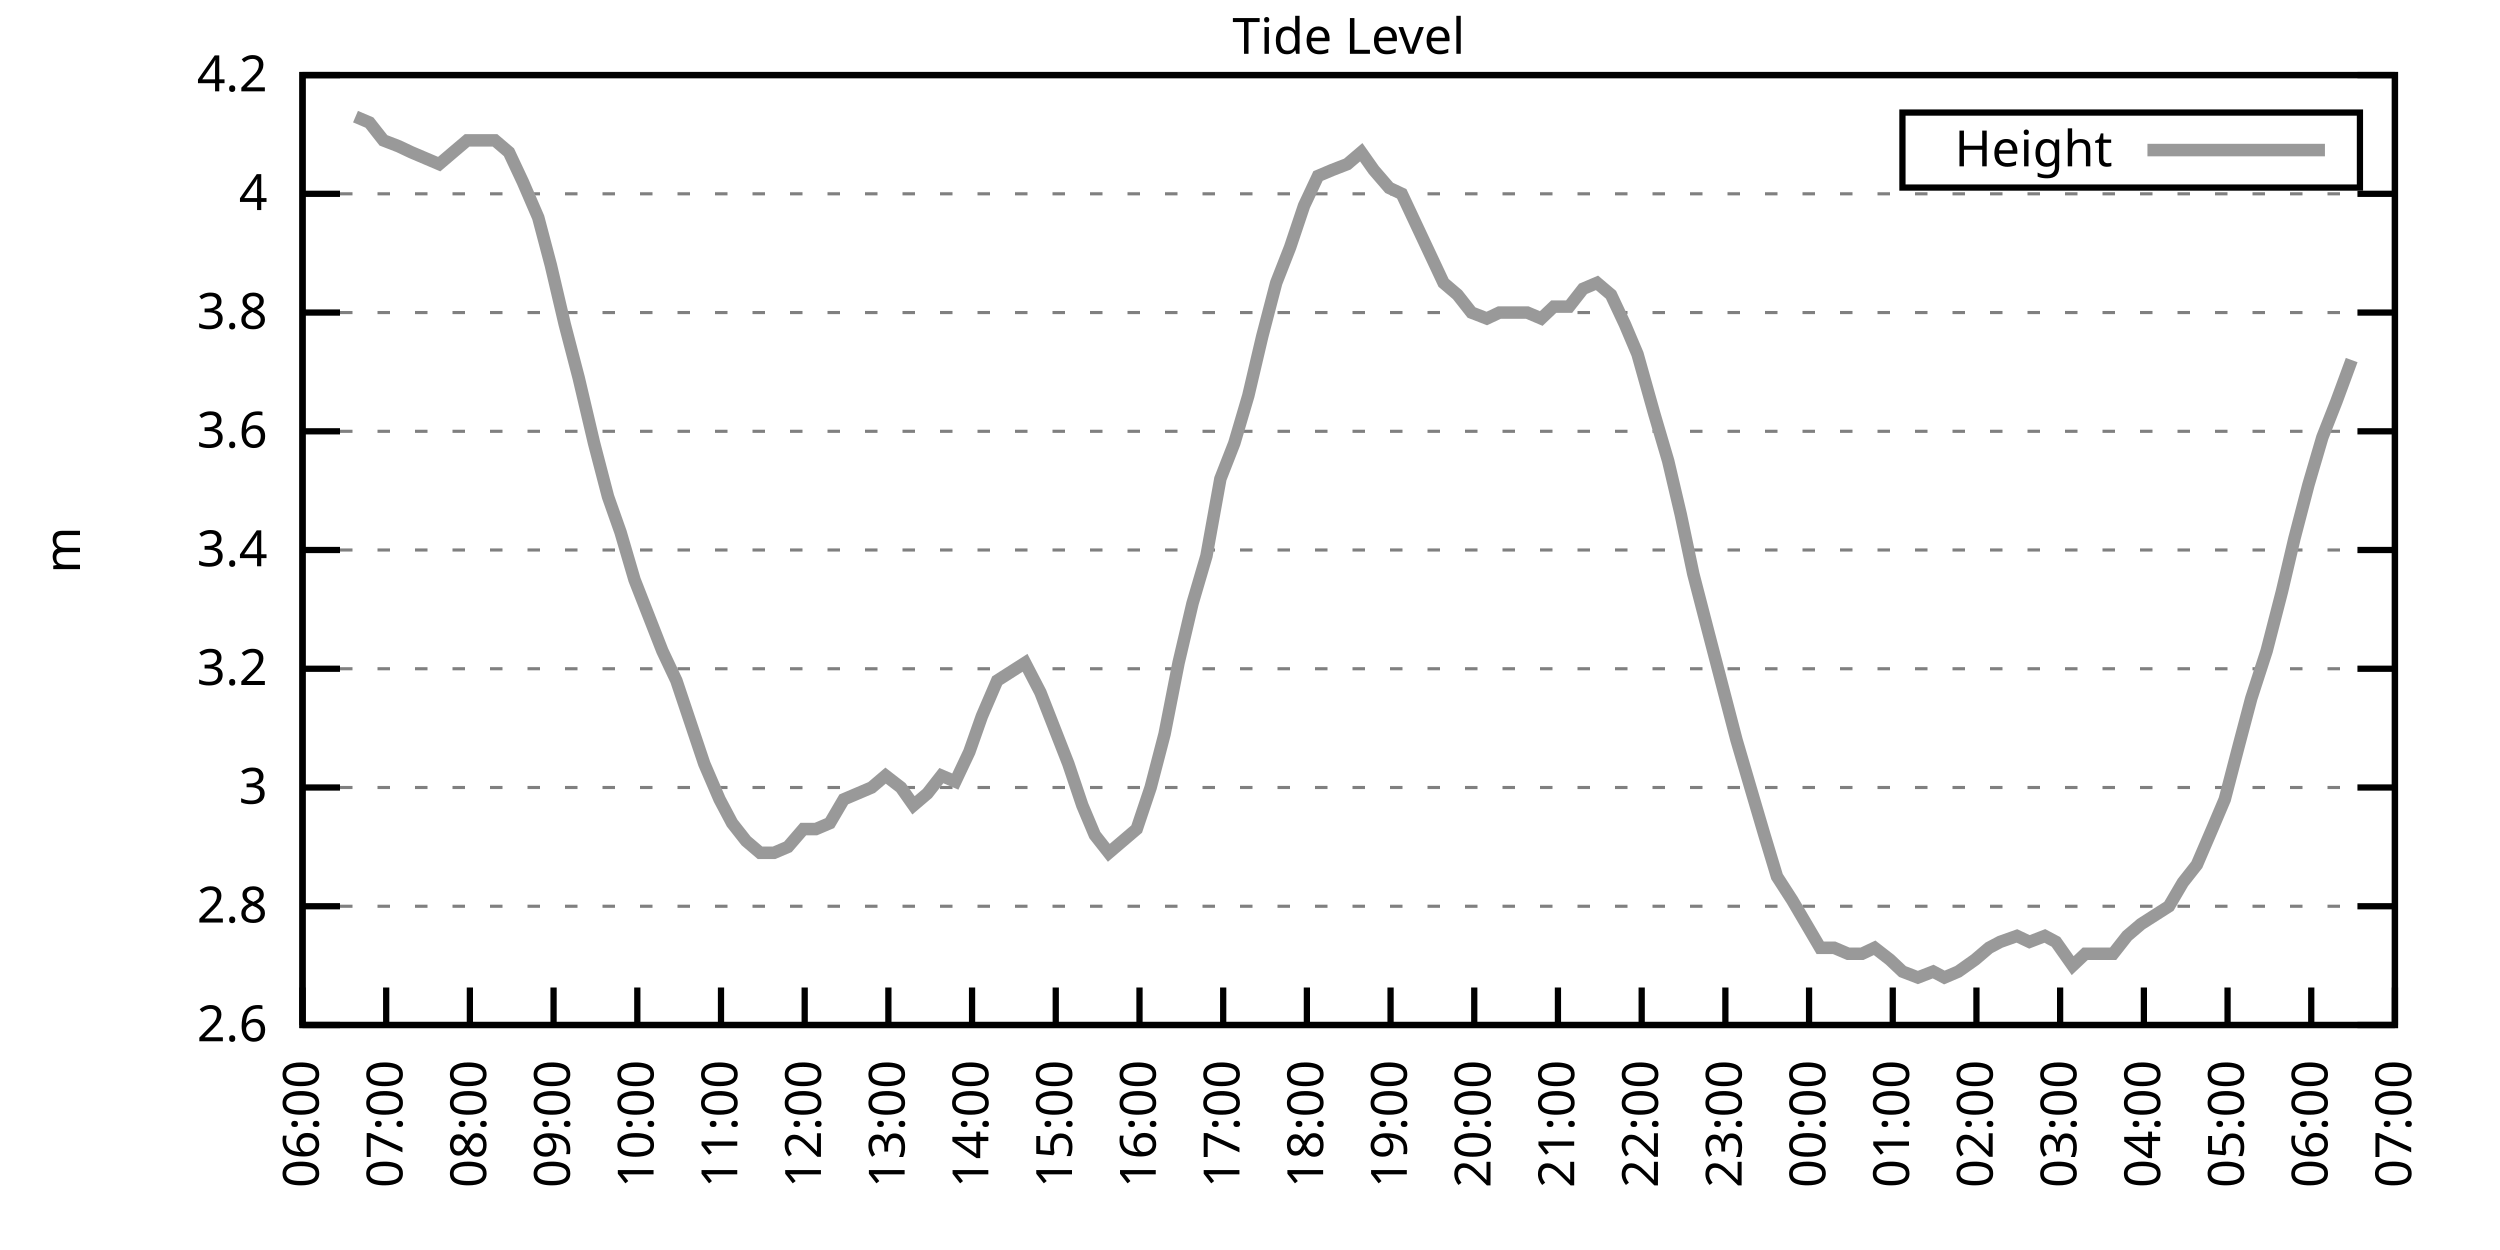
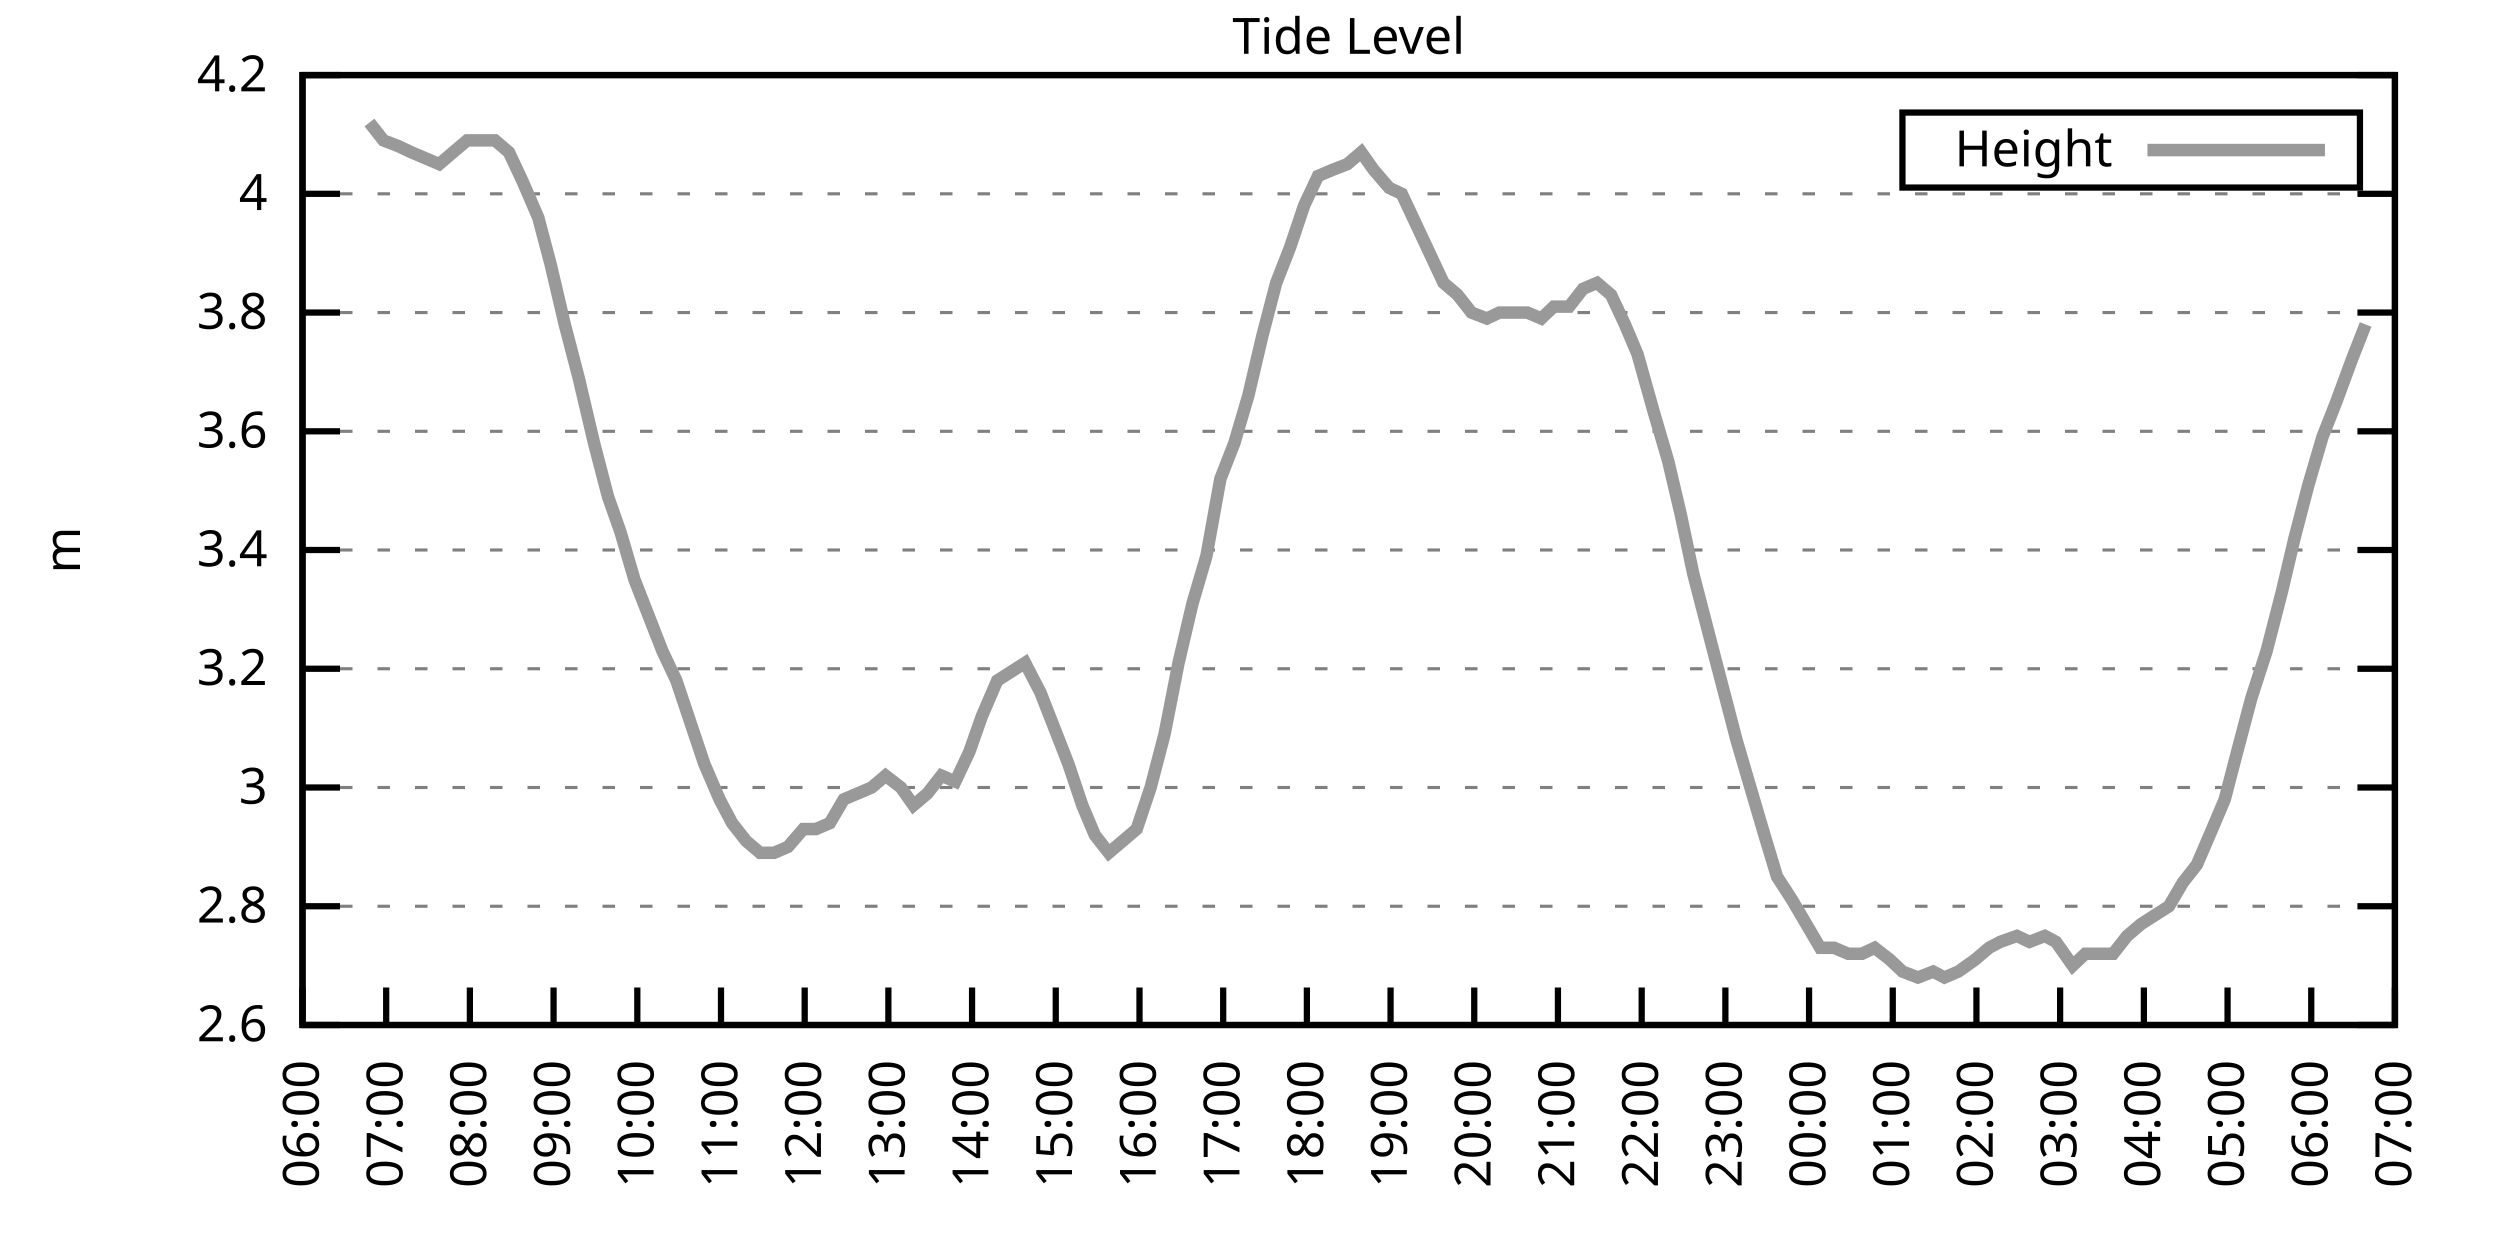
<svg xmlns="http://www.w3.org/2000/svg" xmlns:xlink="http://www.w3.org/1999/xlink" width="400" height="200" viewBox="0 0 400 200">
  <g id="gnuplot_canvas">
    <rect x="0" y="0" width="400" height="200" fill="none" />
    <defs>
      <circle id="gpDot" r="0.5" stroke-width="0.5" stroke="currentColor" />
      <path id="gpPt0" stroke-width="0.333" stroke="currentColor" d="M-1,0 h2 M0,-1 v2" />
      <path id="gpPt1" stroke-width="0.333" stroke="currentColor" d="M-1,-1 L1,1 M1,-1 L-1,1" />
      <path id="gpPt2" stroke-width="0.333" stroke="currentColor" d="M-1,0 L1,0 M0,-1 L0,1 M-1,-1 L1,1 M-1,1 L1,-1" />
      <rect id="gpPt3" stroke-width="0.333" stroke="currentColor" x="-1" y="-1" width="2" height="2" />
      <rect id="gpPt4" stroke-width="0.333" stroke="currentColor" fill="currentColor" x="-1" y="-1" width="2" height="2" />
      <circle id="gpPt5" stroke-width="0.333" stroke="currentColor" cx="0" cy="0" r="1" />
      <use xlink:href="#gpPt5" id="gpPt6" fill="currentColor" stroke="none" />
      <path id="gpPt7" stroke-width="0.333" stroke="currentColor" d="M0,-1.33 L-1.33,0.67 L1.33,0.67 z" />
      <use xlink:href="#gpPt7" id="gpPt8" fill="currentColor" stroke="none" />
      <use xlink:href="#gpPt7" id="gpPt9" stroke="currentColor" transform="rotate(180)" />
      <use xlink:href="#gpPt9" id="gpPt10" fill="currentColor" stroke="none" />
      <use xlink:href="#gpPt3" id="gpPt11" stroke="currentColor" transform="rotate(45)" />
      <use xlink:href="#gpPt11" id="gpPt12" fill="currentColor" stroke="none" />
      <path id="gpPt13" stroke-width="0.333" stroke="currentColor" d="M0,1.330 L1.265,0.411 L0.782,-1.067 L-0.782,-1.076 L-1.265,0.411 z" />
      <use xlink:href="#gpPt13" id="gpPt14" fill="currentColor" stroke="none" />
      <filter id="textbox" filterUnits="objectBoundingBox" x="0" y="0" height="1" width="1">
        <feFlood flood-color="white" flood-opacity="1" result="bgnd" />
        <feComposite in="SourceGraphic" in2="bgnd" operator="atop" />
      </filter>
      <filter id="greybox" filterUnits="objectBoundingBox" x="0" y="0" height="1" width="1">
        <feFlood flood-color="lightgrey" flood-opacity="1" result="grey" />
        <feComposite in="SourceGraphic" in2="grey" operator="atop" />
      </filter>
    </defs>
    <g fill="none" color="white" stroke="currentColor" stroke-width="1.00" stroke-linecap="butt" stroke-linejoin="miter">
</g>
    <g fill="none" color="black" stroke="currentColor" stroke-width="1.00" stroke-linecap="butt" stroke-linejoin="miter">
      <g stroke="none" shape-rendering="crispEdges">
        <polygon fill="rgb(255, 255, 255)" points="48.40,164.00 383.18,164.00 383.18,12.02 48.40,12.02 " />
      </g>
    </g>
    <g fill="none" color="black" stroke="currentColor" stroke-width="1.00" stroke-linecap="butt" stroke-linejoin="miter">
</g>
    <g fill="none" color="black" stroke="black" stroke-width="0.50" stroke-linecap="butt" stroke-linejoin="miter">
</g>
    <g fill="none" color="gray" stroke="currentColor" stroke-width="0.50" stroke-linecap="butt" stroke-linejoin="miter">
      <path stroke="gray" stroke-dasharray="2,4" class="gridline" d="M48.40,164.00 L383.19,164.00  " />
    </g>
    <g fill="none" color="gray" stroke="gray" stroke-width="1.00" stroke-linecap="butt" stroke-linejoin="miter">
</g>
    <g fill="none" color="black" stroke="currentColor" stroke-width="1.00" stroke-linecap="butt" stroke-linejoin="miter">
      <path stroke="black" d="M48.40,164.00 L54.40,164.00 M383.19,164.00 L377.19,164.00  " />
      <g transform="translate(42.80,166.60)" stroke="none" fill="black" font-family="Sans" font-size="8.00" text-anchor="end">
        <text>
          <tspan font-family="Sans"> 2.6</tspan>
        </text>
      </g>
    </g>
    <g fill="none" color="black" stroke="currentColor" stroke-width="1.00" stroke-linecap="butt" stroke-linejoin="miter">
</g>
    <g fill="none" color="black" stroke="black" stroke-width="0.50" stroke-linecap="butt" stroke-linejoin="miter">
</g>
    <g fill="none" color="gray" stroke="currentColor" stroke-width="0.50" stroke-linecap="butt" stroke-linejoin="miter">
      <path stroke="gray" stroke-dasharray="2,4" class="gridline" d="M48.40,145.00 L383.19,145.00  " />
    </g>
    <g fill="none" color="gray" stroke="gray" stroke-width="1.00" stroke-linecap="butt" stroke-linejoin="miter">
</g>
    <g fill="none" color="black" stroke="currentColor" stroke-width="1.00" stroke-linecap="butt" stroke-linejoin="miter">
      <path stroke="black" d="M48.40,145.00 L54.40,145.00 M383.19,145.00 L377.19,145.00  " />
      <g transform="translate(42.80,147.60)" stroke="none" fill="black" font-family="Sans" font-size="8.00" text-anchor="end">
        <text>
          <tspan font-family="Sans"> 2.8</tspan>
        </text>
      </g>
    </g>
    <g fill="none" color="black" stroke="currentColor" stroke-width="1.00" stroke-linecap="butt" stroke-linejoin="miter">
</g>
    <g fill="none" color="black" stroke="black" stroke-width="0.50" stroke-linecap="butt" stroke-linejoin="miter">
</g>
    <g fill="none" color="gray" stroke="currentColor" stroke-width="0.50" stroke-linecap="butt" stroke-linejoin="miter">
      <path stroke="gray" stroke-dasharray="2,4" class="gridline" d="M48.40,126.00 L383.19,126.00  " />
    </g>
    <g fill="none" color="gray" stroke="gray" stroke-width="1.00" stroke-linecap="butt" stroke-linejoin="miter">
</g>
    <g fill="none" color="black" stroke="currentColor" stroke-width="1.00" stroke-linecap="butt" stroke-linejoin="miter">
      <path stroke="black" d="M48.40,126.00 L54.40,126.00 M383.19,126.00 L377.19,126.00  " />
      <g transform="translate(42.80,128.60)" stroke="none" fill="black" font-family="Sans" font-size="8.00" text-anchor="end">
        <text>
          <tspan font-family="Sans"> 3</tspan>
        </text>
      </g>
    </g>
    <g fill="none" color="black" stroke="currentColor" stroke-width="1.00" stroke-linecap="butt" stroke-linejoin="miter">
</g>
    <g fill="none" color="black" stroke="black" stroke-width="0.50" stroke-linecap="butt" stroke-linejoin="miter">
</g>
    <g fill="none" color="gray" stroke="currentColor" stroke-width="0.50" stroke-linecap="butt" stroke-linejoin="miter">
      <path stroke="gray" stroke-dasharray="2,4" class="gridline" d="M48.40,107.00 L383.19,107.00  " />
    </g>
    <g fill="none" color="gray" stroke="gray" stroke-width="1.00" stroke-linecap="butt" stroke-linejoin="miter">
</g>
    <g fill="none" color="black" stroke="currentColor" stroke-width="1.00" stroke-linecap="butt" stroke-linejoin="miter">
      <path stroke="black" d="M48.40,107.00 L54.40,107.00 M383.19,107.00 L377.19,107.00  " />
      <g transform="translate(42.80,109.60)" stroke="none" fill="black" font-family="Sans" font-size="8.00" text-anchor="end">
        <text>
          <tspan font-family="Sans"> 3.2</tspan>
        </text>
      </g>
    </g>
    <g fill="none" color="black" stroke="currentColor" stroke-width="1.00" stroke-linecap="butt" stroke-linejoin="miter">
</g>
    <g fill="none" color="black" stroke="black" stroke-width="0.50" stroke-linecap="butt" stroke-linejoin="miter">
</g>
    <g fill="none" color="gray" stroke="currentColor" stroke-width="0.50" stroke-linecap="butt" stroke-linejoin="miter">
      <path stroke="gray" stroke-dasharray="2,4" class="gridline" d="M48.40,88.00 L383.19,88.00  " />
    </g>
    <g fill="none" color="gray" stroke="gray" stroke-width="1.00" stroke-linecap="butt" stroke-linejoin="miter">
</g>
    <g fill="none" color="black" stroke="currentColor" stroke-width="1.00" stroke-linecap="butt" stroke-linejoin="miter">
      <path stroke="black" d="M48.40,88.00 L54.40,88.00 M383.19,88.00 L377.19,88.00  " />
      <g transform="translate(42.80,90.60)" stroke="none" fill="black" font-family="Sans" font-size="8.00" text-anchor="end">
        <text>
          <tspan font-family="Sans"> 3.4</tspan>
        </text>
      </g>
    </g>
    <g fill="none" color="black" stroke="currentColor" stroke-width="1.00" stroke-linecap="butt" stroke-linejoin="miter">
</g>
    <g fill="none" color="black" stroke="black" stroke-width="0.50" stroke-linecap="butt" stroke-linejoin="miter">
</g>
    <g fill="none" color="gray" stroke="currentColor" stroke-width="0.50" stroke-linecap="butt" stroke-linejoin="miter">
      <path stroke="gray" stroke-dasharray="2,4" class="gridline" d="M48.40,69.01 L383.19,69.01  " />
    </g>
    <g fill="none" color="gray" stroke="gray" stroke-width="1.00" stroke-linecap="butt" stroke-linejoin="miter">
</g>
    <g fill="none" color="black" stroke="currentColor" stroke-width="1.00" stroke-linecap="butt" stroke-linejoin="miter">
      <path stroke="black" d="M48.40,69.01 L54.40,69.01 M383.19,69.01 L377.19,69.01  " />
      <g transform="translate(42.80,71.61)" stroke="none" fill="black" font-family="Sans" font-size="8.00" text-anchor="end">
        <text>
          <tspan font-family="Sans"> 3.6</tspan>
        </text>
      </g>
    </g>
    <g fill="none" color="black" stroke="currentColor" stroke-width="1.00" stroke-linecap="butt" stroke-linejoin="miter">
</g>
    <g fill="none" color="black" stroke="black" stroke-width="0.50" stroke-linecap="butt" stroke-linejoin="miter">
</g>
    <g fill="none" color="gray" stroke="currentColor" stroke-width="0.50" stroke-linecap="butt" stroke-linejoin="miter">
      <path stroke="gray" stroke-dasharray="2,4" class="gridline" d="M48.40,50.01 L383.19,50.01  " />
    </g>
    <g fill="none" color="gray" stroke="gray" stroke-width="1.00" stroke-linecap="butt" stroke-linejoin="miter">
</g>
    <g fill="none" color="black" stroke="currentColor" stroke-width="1.00" stroke-linecap="butt" stroke-linejoin="miter">
      <path stroke="black" d="M48.40,50.01 L54.40,50.01 M383.19,50.01 L377.19,50.01  " />
      <g transform="translate(42.80,52.61)" stroke="none" fill="black" font-family="Sans" font-size="8.00" text-anchor="end">
        <text>
          <tspan font-family="Sans"> 3.8</tspan>
        </text>
      </g>
    </g>
    <g fill="none" color="black" stroke="currentColor" stroke-width="1.00" stroke-linecap="butt" stroke-linejoin="miter">
</g>
    <g fill="none" color="black" stroke="black" stroke-width="0.50" stroke-linecap="butt" stroke-linejoin="miter">
</g>
    <g fill="none" color="gray" stroke="currentColor" stroke-width="0.50" stroke-linecap="butt" stroke-linejoin="miter">
      <path stroke="gray" stroke-dasharray="2,4" class="gridline" d="M48.40,31.01 L383.19,31.01  " />
    </g>
    <g fill="none" color="gray" stroke="gray" stroke-width="1.00" stroke-linecap="butt" stroke-linejoin="miter">
</g>
    <g fill="none" color="black" stroke="currentColor" stroke-width="1.00" stroke-linecap="butt" stroke-linejoin="miter">
      <path stroke="black" d="M48.40,31.01 L54.40,31.01 M383.19,31.01 L377.19,31.01  " />
      <g transform="translate(42.80,33.61)" stroke="none" fill="black" font-family="Sans" font-size="8.00" text-anchor="end">
        <text>
          <tspan font-family="Sans"> 4</tspan>
        </text>
      </g>
    </g>
    <g fill="none" color="black" stroke="currentColor" stroke-width="1.00" stroke-linecap="butt" stroke-linejoin="miter">
</g>
    <g fill="none" color="black" stroke="black" stroke-width="0.50" stroke-linecap="butt" stroke-linejoin="miter">
</g>
    <g fill="none" color="gray" stroke="currentColor" stroke-width="0.50" stroke-linecap="butt" stroke-linejoin="miter">
      <path stroke="gray" stroke-dasharray="2,4" class="gridline" d="M48.40,12.01 L383.19,12.01  " />
    </g>
    <g fill="none" color="gray" stroke="gray" stroke-width="1.00" stroke-linecap="butt" stroke-linejoin="miter">
</g>
    <g fill="none" color="black" stroke="currentColor" stroke-width="1.00" stroke-linecap="butt" stroke-linejoin="miter">
      <path stroke="black" d="M48.40,12.01 L54.40,12.01 M383.19,12.01 L377.19,12.01  " />
      <g transform="translate(42.80,14.61)" stroke="none" fill="black" font-family="Sans" font-size="8.00" text-anchor="end">
        <text>
          <tspan font-family="Sans"> 4.2</tspan>
        </text>
      </g>
    </g>
    <g fill="none" color="black" stroke="currentColor" stroke-width="1.00" stroke-linecap="butt" stroke-linejoin="miter">
      <path stroke="black" d="M48.40,164.00 L48.40,158.00  " />
      <g transform="translate(51.00,169.60) rotate(270.00)" stroke="none" fill="black" font-family="Sans" font-size="8.00" text-anchor="end">
        <text>
          <tspan font-family="Sans">06:00</tspan>
        </text>
      </g>
    </g>
    <g fill="none" color="black" stroke="currentColor" stroke-width="1.00" stroke-linecap="butt" stroke-linejoin="miter">
      <path stroke="black" d="M61.79,164.00 L61.79,158.00  " />
      <g transform="translate(64.39,169.60) rotate(270.00)" stroke="none" fill="black" font-family="Sans" font-size="8.00" text-anchor="end">
        <text>
          <tspan font-family="Sans">07:00</tspan>
        </text>
      </g>
    </g>
    <g fill="none" color="black" stroke="currentColor" stroke-width="1.00" stroke-linecap="butt" stroke-linejoin="miter">
      <path stroke="black" d="M75.18,164.00 L75.18,158.00  " />
      <g transform="translate(77.78,169.60) rotate(270.00)" stroke="none" fill="black" font-family="Sans" font-size="8.00" text-anchor="end">
        <text>
          <tspan font-family="Sans">08:00</tspan>
        </text>
      </g>
    </g>
    <g fill="none" color="black" stroke="currentColor" stroke-width="1.00" stroke-linecap="butt" stroke-linejoin="miter">
      <path stroke="black" d="M88.57,164.00 L88.57,158.00  " />
      <g transform="translate(91.17,169.60) rotate(270.00)" stroke="none" fill="black" font-family="Sans" font-size="8.00" text-anchor="end">
        <text>
          <tspan font-family="Sans">09:00</tspan>
        </text>
      </g>
    </g>
    <g fill="none" color="black" stroke="currentColor" stroke-width="1.00" stroke-linecap="butt" stroke-linejoin="miter">
      <path stroke="black" d="M101.97,164.00 L101.97,158.00  " />
      <g transform="translate(104.57,169.60) rotate(270.00)" stroke="none" fill="black" font-family="Sans" font-size="8.00" text-anchor="end">
        <text>
          <tspan font-family="Sans">10:00</tspan>
        </text>
      </g>
    </g>
    <g fill="none" color="black" stroke="currentColor" stroke-width="1.00" stroke-linecap="butt" stroke-linejoin="miter">
      <path stroke="black" d="M115.36,164.00 L115.36,158.00  " />
      <g transform="translate(117.96,169.60) rotate(270.00)" stroke="none" fill="black" font-family="Sans" font-size="8.00" text-anchor="end">
        <text>
          <tspan font-family="Sans">11:00</tspan>
        </text>
      </g>
    </g>
    <g fill="none" color="black" stroke="currentColor" stroke-width="1.00" stroke-linecap="butt" stroke-linejoin="miter">
      <path stroke="black" d="M128.75,164.00 L128.75,158.00  " />
      <g transform="translate(131.35,169.60) rotate(270.00)" stroke="none" fill="black" font-family="Sans" font-size="8.00" text-anchor="end">
        <text>
          <tspan font-family="Sans">12:00</tspan>
        </text>
      </g>
    </g>
    <g fill="none" color="black" stroke="currentColor" stroke-width="1.00" stroke-linecap="butt" stroke-linejoin="miter">
      <path stroke="black" d="M142.14,164.00 L142.14,158.00  " />
      <g transform="translate(144.74,169.60) rotate(270.00)" stroke="none" fill="black" font-family="Sans" font-size="8.00" text-anchor="end">
        <text>
          <tspan font-family="Sans">13:00</tspan>
        </text>
      </g>
    </g>
    <g fill="none" color="black" stroke="currentColor" stroke-width="1.00" stroke-linecap="butt" stroke-linejoin="miter">
      <path stroke="black" d="M155.53,164.00 L155.53,158.00  " />
      <g transform="translate(158.13,169.60) rotate(270.00)" stroke="none" fill="black" font-family="Sans" font-size="8.00" text-anchor="end">
        <text>
          <tspan font-family="Sans">14:00</tspan>
        </text>
      </g>
    </g>
    <g fill="none" color="black" stroke="currentColor" stroke-width="1.00" stroke-linecap="butt" stroke-linejoin="miter">
      <path stroke="black" d="M168.92,164.00 L168.92,158.00  " />
      <g transform="translate(171.52,169.60) rotate(270.00)" stroke="none" fill="black" font-family="Sans" font-size="8.00" text-anchor="end">
        <text>
          <tspan font-family="Sans">15:00</tspan>
        </text>
      </g>
    </g>
    <g fill="none" color="black" stroke="currentColor" stroke-width="1.00" stroke-linecap="butt" stroke-linejoin="miter">
      <path stroke="black" d="M182.32,164.00 L182.32,158.00  " />
      <g transform="translate(184.92,169.60) rotate(270.00)" stroke="none" fill="black" font-family="Sans" font-size="8.00" text-anchor="end">
        <text>
          <tspan font-family="Sans">16:00</tspan>
        </text>
      </g>
    </g>
    <g fill="none" color="black" stroke="currentColor" stroke-width="1.00" stroke-linecap="butt" stroke-linejoin="miter">
      <path stroke="black" d="M195.71,164.00 L195.71,158.00  " />
      <g transform="translate(198.31,169.60) rotate(270.00)" stroke="none" fill="black" font-family="Sans" font-size="8.00" text-anchor="end">
        <text>
          <tspan font-family="Sans">17:00</tspan>
        </text>
      </g>
    </g>
    <g fill="none" color="black" stroke="currentColor" stroke-width="1.00" stroke-linecap="butt" stroke-linejoin="miter">
      <path stroke="black" d="M209.10,164.00 L209.10,158.00  " />
      <g transform="translate(211.70,169.60) rotate(270.00)" stroke="none" fill="black" font-family="Sans" font-size="8.00" text-anchor="end">
        <text>
          <tspan font-family="Sans">18:00</tspan>
        </text>
      </g>
    </g>
    <g fill="none" color="black" stroke="currentColor" stroke-width="1.00" stroke-linecap="butt" stroke-linejoin="miter">
      <path stroke="black" d="M222.49,164.00 L222.49,158.00  " />
      <g transform="translate(225.09,169.60) rotate(270.00)" stroke="none" fill="black" font-family="Sans" font-size="8.00" text-anchor="end">
        <text>
          <tspan font-family="Sans">19:00</tspan>
        </text>
      </g>
    </g>
    <g fill="none" color="black" stroke="currentColor" stroke-width="1.00" stroke-linecap="butt" stroke-linejoin="miter">
      <path stroke="black" d="M235.88,164.00 L235.88,158.00  " />
      <g transform="translate(238.48,169.60) rotate(270.00)" stroke="none" fill="black" font-family="Sans" font-size="8.00" text-anchor="end">
        <text>
          <tspan font-family="Sans">20:00</tspan>
        </text>
      </g>
    </g>
    <g fill="none" color="black" stroke="currentColor" stroke-width="1.00" stroke-linecap="butt" stroke-linejoin="miter">
      <path stroke="black" d="M249.27,164.00 L249.27,158.00  " />
      <g transform="translate(251.87,169.60) rotate(270.00)" stroke="none" fill="black" font-family="Sans" font-size="8.00" text-anchor="end">
        <text>
          <tspan font-family="Sans">21:00</tspan>
        </text>
      </g>
    </g>
    <g fill="none" color="black" stroke="currentColor" stroke-width="1.00" stroke-linecap="butt" stroke-linejoin="miter">
      <path stroke="black" d="M262.67,164.00 L262.67,158.00  " />
      <g transform="translate(265.27,169.60) rotate(270.00)" stroke="none" fill="black" font-family="Sans" font-size="8.00" text-anchor="end">
        <text>
          <tspan font-family="Sans">22:00</tspan>
        </text>
      </g>
    </g>
    <g fill="none" color="black" stroke="currentColor" stroke-width="1.00" stroke-linecap="butt" stroke-linejoin="miter">
      <path stroke="black" d="M276.06,164.00 L276.06,158.00  " />
      <g transform="translate(278.66,169.60) rotate(270.00)" stroke="none" fill="black" font-family="Sans" font-size="8.00" text-anchor="end">
        <text>
          <tspan font-family="Sans">23:00</tspan>
        </text>
      </g>
    </g>
    <g fill="none" color="black" stroke="currentColor" stroke-width="1.00" stroke-linecap="butt" stroke-linejoin="miter">
      <path stroke="black" d="M289.45,164.00 L289.45,158.00  " />
      <g transform="translate(292.05,169.60) rotate(270.00)" stroke="none" fill="black" font-family="Sans" font-size="8.00" text-anchor="end">
        <text>
          <tspan font-family="Sans">00:00</tspan>
        </text>
      </g>
    </g>
    <g fill="none" color="black" stroke="currentColor" stroke-width="1.00" stroke-linecap="butt" stroke-linejoin="miter">
      <path stroke="black" d="M302.84,164.00 L302.84,158.00  " />
      <g transform="translate(305.44,169.60) rotate(270.00)" stroke="none" fill="black" font-family="Sans" font-size="8.00" text-anchor="end">
        <text>
          <tspan font-family="Sans">01:00</tspan>
        </text>
      </g>
    </g>
    <g fill="none" color="black" stroke="currentColor" stroke-width="1.00" stroke-linecap="butt" stroke-linejoin="miter">
      <path stroke="black" d="M316.23,164.00 L316.23,158.00  " />
      <g transform="translate(318.83,169.60) rotate(270.00)" stroke="none" fill="black" font-family="Sans" font-size="8.00" text-anchor="end">
        <text>
          <tspan font-family="Sans">02:00</tspan>
        </text>
      </g>
    </g>
    <g fill="none" color="black" stroke="currentColor" stroke-width="1.00" stroke-linecap="butt" stroke-linejoin="miter">
      <path stroke="black" d="M329.62,164.00 L329.62,158.00  " />
      <g transform="translate(332.22,169.60) rotate(270.00)" stroke="none" fill="black" font-family="Sans" font-size="8.00" text-anchor="end">
        <text>
          <tspan font-family="Sans">03:00</tspan>
        </text>
      </g>
    </g>
    <g fill="none" color="black" stroke="currentColor" stroke-width="1.00" stroke-linecap="butt" stroke-linejoin="miter">
      <path stroke="black" d="M343.02,164.00 L343.02,158.00  " />
      <g transform="translate(345.62,169.60) rotate(270.00)" stroke="none" fill="black" font-family="Sans" font-size="8.00" text-anchor="end">
        <text>
          <tspan font-family="Sans">04:00</tspan>
        </text>
      </g>
    </g>
    <g fill="none" color="black" stroke="currentColor" stroke-width="1.00" stroke-linecap="butt" stroke-linejoin="miter">
      <path stroke="black" d="M356.41,164.00 L356.41,158.00  " />
      <g transform="translate(359.01,169.60) rotate(270.00)" stroke="none" fill="black" font-family="Sans" font-size="8.00" text-anchor="end">
        <text>
          <tspan font-family="Sans">05:00</tspan>
        </text>
      </g>
    </g>
    <g fill="none" color="black" stroke="currentColor" stroke-width="1.00" stroke-linecap="butt" stroke-linejoin="miter">
      <path stroke="black" d="M369.80,164.00 L369.80,158.00  " />
      <g transform="translate(372.40,169.60) rotate(270.00)" stroke="none" fill="black" font-family="Sans" font-size="8.00" text-anchor="end">
        <text>
          <tspan font-family="Sans">06:00</tspan>
        </text>
      </g>
    </g>
    <g fill="none" color="black" stroke="currentColor" stroke-width="1.00" stroke-linecap="butt" stroke-linejoin="miter">
      <path stroke="black" d="M383.19,164.00 L383.19,158.00  " />
      <g transform="translate(385.79,169.60) rotate(270.00)" stroke="none" fill="black" font-family="Sans" font-size="8.00" text-anchor="end">
        <text>
          <tspan font-family="Sans">07:00</tspan>
        </text>
      </g>
    </g>
    <g fill="none" color="black" stroke="currentColor" stroke-width="1.00" stroke-linecap="butt" stroke-linejoin="miter">
</g>
    <g fill="none" color="black" stroke="currentColor" stroke-width="1.00" stroke-linecap="butt" stroke-linejoin="miter">
      <path stroke="black" d="M48.40,12.01 L48.40,164.00 L383.19,164.00 L383.19,12.01 L48.40,12.01 Z  " />
    </g>
    <g fill="none" color="black" stroke="currentColor" stroke-width="1.00" stroke-linecap="butt" stroke-linejoin="miter">
</g>
    <g fill="none" color="black" stroke="currentColor" stroke-width="1.00" stroke-linecap="butt" stroke-linejoin="miter">
      <path stroke="black" d="M304.39,30.01 L304.39,18.01 L377.59,18.01 L377.59,30.01 L304.39,30.01 Z  " />
    </g>
    <g id="Tide_level_plot_1">
      <g fill="none" color="white" stroke="black" stroke-width="2.00" stroke-linecap="butt" stroke-linejoin="miter">
</g>
      <g fill="none" color="black" stroke="currentColor" stroke-width="2.00" stroke-linecap="butt" stroke-linejoin="miter">
        <g transform="translate(337.99,26.61)" stroke="none" fill="black" font-family="Sans" font-size="8.00" text-anchor="end">
          <text>
            <tspan font-family="Sans">Height</tspan>
          </text>
        </g>
      </g>
      <g fill="none" color="black" stroke="currentColor" stroke-width="2.00" stroke-linecap="butt" stroke-linejoin="miter">
-         <path stroke="rgb(153, 153, 153)" d="M343.59,24.01 L371.99,24.01 M56.88,18.66 L59.11,19.61 L61.35,22.46 L63.80,23.41 L65.81,24.36 L68.04,25.31   L70.27,26.26 L72.50,24.36 L74.74,22.46 L77.19,22.46 L79.20,22.46 L81.43,24.36 L83.66,29.11 L86.12,34.81   L88.13,42.41 L90.36,51.91 L92.59,60.46 L95.05,70.91 L97.28,79.46 L99.29,85.16 L101.52,92.75 L103.75,98.45   L105.98,104.15 L108.22,108.90 L110.45,115.55 L112.68,122.20 L115.13,127.90 L117.14,131.70 L119.38,134.55 L121.61,136.45   L123.84,136.45 L126.07,135.50 L128.53,132.65 L130.54,132.65 L132.77,131.70 L135.00,127.90 L137.23,126.95 L139.46,126.00   L141.69,124.10 L144.15,126.00 L146.16,128.85 L148.39,126.95 L150.62,124.10 L152.85,125.05 L155.09,120.30 L157.10,114.60   L159.55,108.90 L164.01,106.05 L166.47,110.80 L168.70,116.50 L170.93,122.20 L173.17,128.85 L175.17,133.60 L177.41,136.45   L181.87,132.65 L184.10,126.00 L186.33,117.45 L188.57,106.05 L190.80,96.55 L193.03,88.95 L195.26,76.61 L197.49,70.91   L199.73,63.31 L201.96,53.81 L204.19,45.26 L206.42,39.56 L208.65,32.91 L210.88,28.16 L213.12,27.21 L215.57,26.26   L217.80,24.36 L219.81,27.21 L222.27,30.06 L224.28,31.01 L226.51,35.76 L228.74,40.51 L230.97,45.26 L233.20,47.16   L235.44,50.01 L237.89,50.96 L239.90,50.01 L242.13,50.01 L244.36,50.01 L246.60,50.96 L248.60,49.06 L251.06,49.06   L253.29,46.21 L255.52,45.26 L257.76,47.16 L259.99,51.91 L262.00,56.66 L264.67,66.16 L266.91,73.76 L268.92,82.31   L270.92,91.80 L273.38,101.30 L275.61,109.85 L277.84,118.40 L280.07,126.00 L282.31,133.60 L284.32,140.25 L286.77,144.05   L289.00,147.85 L291.23,151.65 L293.47,151.65 L295.70,152.60 L297.93,152.60 L299.94,151.65 L302.39,153.55 L304.40,155.45   L306.86,156.40 L309.31,155.45 L311.10,156.40 L313.33,155.45 L316.01,153.55 L318.24,151.65 L320.03,150.70 L322.70,149.75   L324.71,150.70 L327.17,149.75 L328.95,150.70 L331.63,154.50 L333.64,152.60 L336.10,152.60 L338.10,152.60 L340.34,149.75   L342.57,147.85 L347.03,145.00 L349.26,141.20 L351.50,138.35 L353.95,132.65 L355.96,127.90 L358.19,119.35 L360.20,111.75   L362.66,104.15 L365.11,94.65 L367.12,86.11 L369.35,77.56 L371.58,69.96 L373.82,64.26 L376.27,57.61  " />
+         <path stroke="rgb(153, 153, 153)" d="M343.59,24.01 L371.99,24.01 M59.11,19.61 L61.35,22.46 L63.80,23.41 L65.81,24.36 L68.04,25.31 L70.27,26.26   L72.50,24.36 L74.74,22.46 L77.19,22.46 L79.20,22.46 L81.43,24.36 L83.66,29.11 L86.12,34.81 L88.13,42.41   L90.36,51.91 L92.59,60.46 L95.05,70.91 L97.28,79.46 L99.29,85.16 L101.52,92.75 L103.75,98.45 L105.98,104.15   L108.22,108.90 L110.45,115.55 L112.68,122.20 L115.13,127.90 L117.14,131.70 L119.38,134.55 L121.61,136.45 L123.84,136.45   L126.07,135.50 L128.53,132.65 L130.54,132.65 L132.77,131.70 L135.00,127.90 L137.23,126.95 L139.46,126.00 L141.69,124.10   L144.15,126.00 L146.16,128.85 L148.39,126.95 L150.62,124.10 L152.85,125.05 L155.09,120.30 L157.10,114.60 L159.55,108.90   L164.01,106.05 L166.47,110.80 L168.70,116.50 L170.93,122.20 L173.17,128.85 L175.17,133.60 L177.41,136.45 L181.87,132.65   L184.10,126.00 L186.33,117.45 L188.57,106.05 L190.80,96.55 L193.03,88.95 L195.26,76.61 L197.49,70.91 L199.73,63.31   L201.96,53.81 L204.19,45.26 L206.42,39.56 L208.65,32.91 L210.88,28.16 L213.12,27.21 L215.57,26.26 L217.80,24.36   L219.81,27.21 L222.27,30.06 L224.28,31.01 L226.51,35.76 L228.74,40.51 L230.97,45.26 L233.20,47.16 L235.44,50.01   L237.89,50.96 L239.90,50.01 L242.13,50.01 L244.36,50.01 L246.60,50.96 L248.60,49.06 L251.06,49.06 L253.29,46.21   L255.52,45.26 L257.76,47.16 L259.99,51.91 L262.00,56.66 L264.67,66.16 L266.91,73.76 L268.92,82.31 L270.92,91.80   L273.38,101.30 L275.61,109.85 L277.84,118.40 L280.07,126.00 L282.31,133.60 L284.32,140.25 L286.77,144.05 L289.00,147.85   L291.23,151.65 L293.47,151.65 L295.70,152.60 L297.93,152.60 L299.94,151.65 L302.39,153.55 L304.40,155.45 L306.86,156.40   L309.31,155.45 L311.10,156.40 L313.33,155.45 L316.01,153.55 L318.24,151.65 L320.03,150.70 L322.70,149.75 L324.71,150.70   L327.17,149.75 L328.95,150.70 L331.63,154.50 L333.64,152.60 L336.10,152.60 L338.10,152.60 L340.34,149.75 L342.57,147.85   L347.03,145.00 L349.26,141.20 L351.50,138.35 L353.95,132.65 L355.96,127.90 L358.19,119.35 L360.20,111.75 L362.66,104.15   L365.11,94.65 L367.12,86.11 L369.35,77.56 L371.58,69.96 L373.82,64.26 L376.27,57.61 L378.50,51.91  " />
      </g>
    </g>
    <g fill="none" color="black" stroke="currentColor" stroke-width="2.00" stroke-linecap="butt" stroke-linejoin="miter">
</g>
    <g fill="none" color="black" stroke="black" stroke-width="1.00" stroke-linecap="butt" stroke-linejoin="miter">
</g>
    <g fill="none" color="black" stroke="currentColor" stroke-width="1.00" stroke-linecap="butt" stroke-linejoin="miter">
      <path stroke="black" d="M48.40,12.01 L48.40,164.00 L383.19,164.00 L383.19,12.01 L48.40,12.01 Z  " />
      <g transform="translate(12.80,88.01) rotate(270.00)" stroke="none" fill="black" font-family="Sans" font-size="8.00" text-anchor="middle">
        <text>
          <tspan font-family="Sans">m</tspan>
        </text>
      </g>
    </g>
    <g fill="none" color="black" stroke="currentColor" stroke-width="1.00" stroke-linecap="butt" stroke-linejoin="miter">
</g>
    <g fill="none" color="black" stroke="currentColor" stroke-width="1.00" stroke-linecap="butt" stroke-linejoin="miter">
      <g transform="translate(215.79,8.61)" stroke="none" fill="black" font-family="Sans" font-size="8.00" text-anchor="middle">
        <text>
          <tspan font-family="Sans">Tide Level</tspan>
        </text>
      </g>
    </g>
    <g fill="none" color="black" stroke="currentColor" stroke-width="1.00" stroke-linecap="butt" stroke-linejoin="miter">
</g>
  </g>
</svg>
